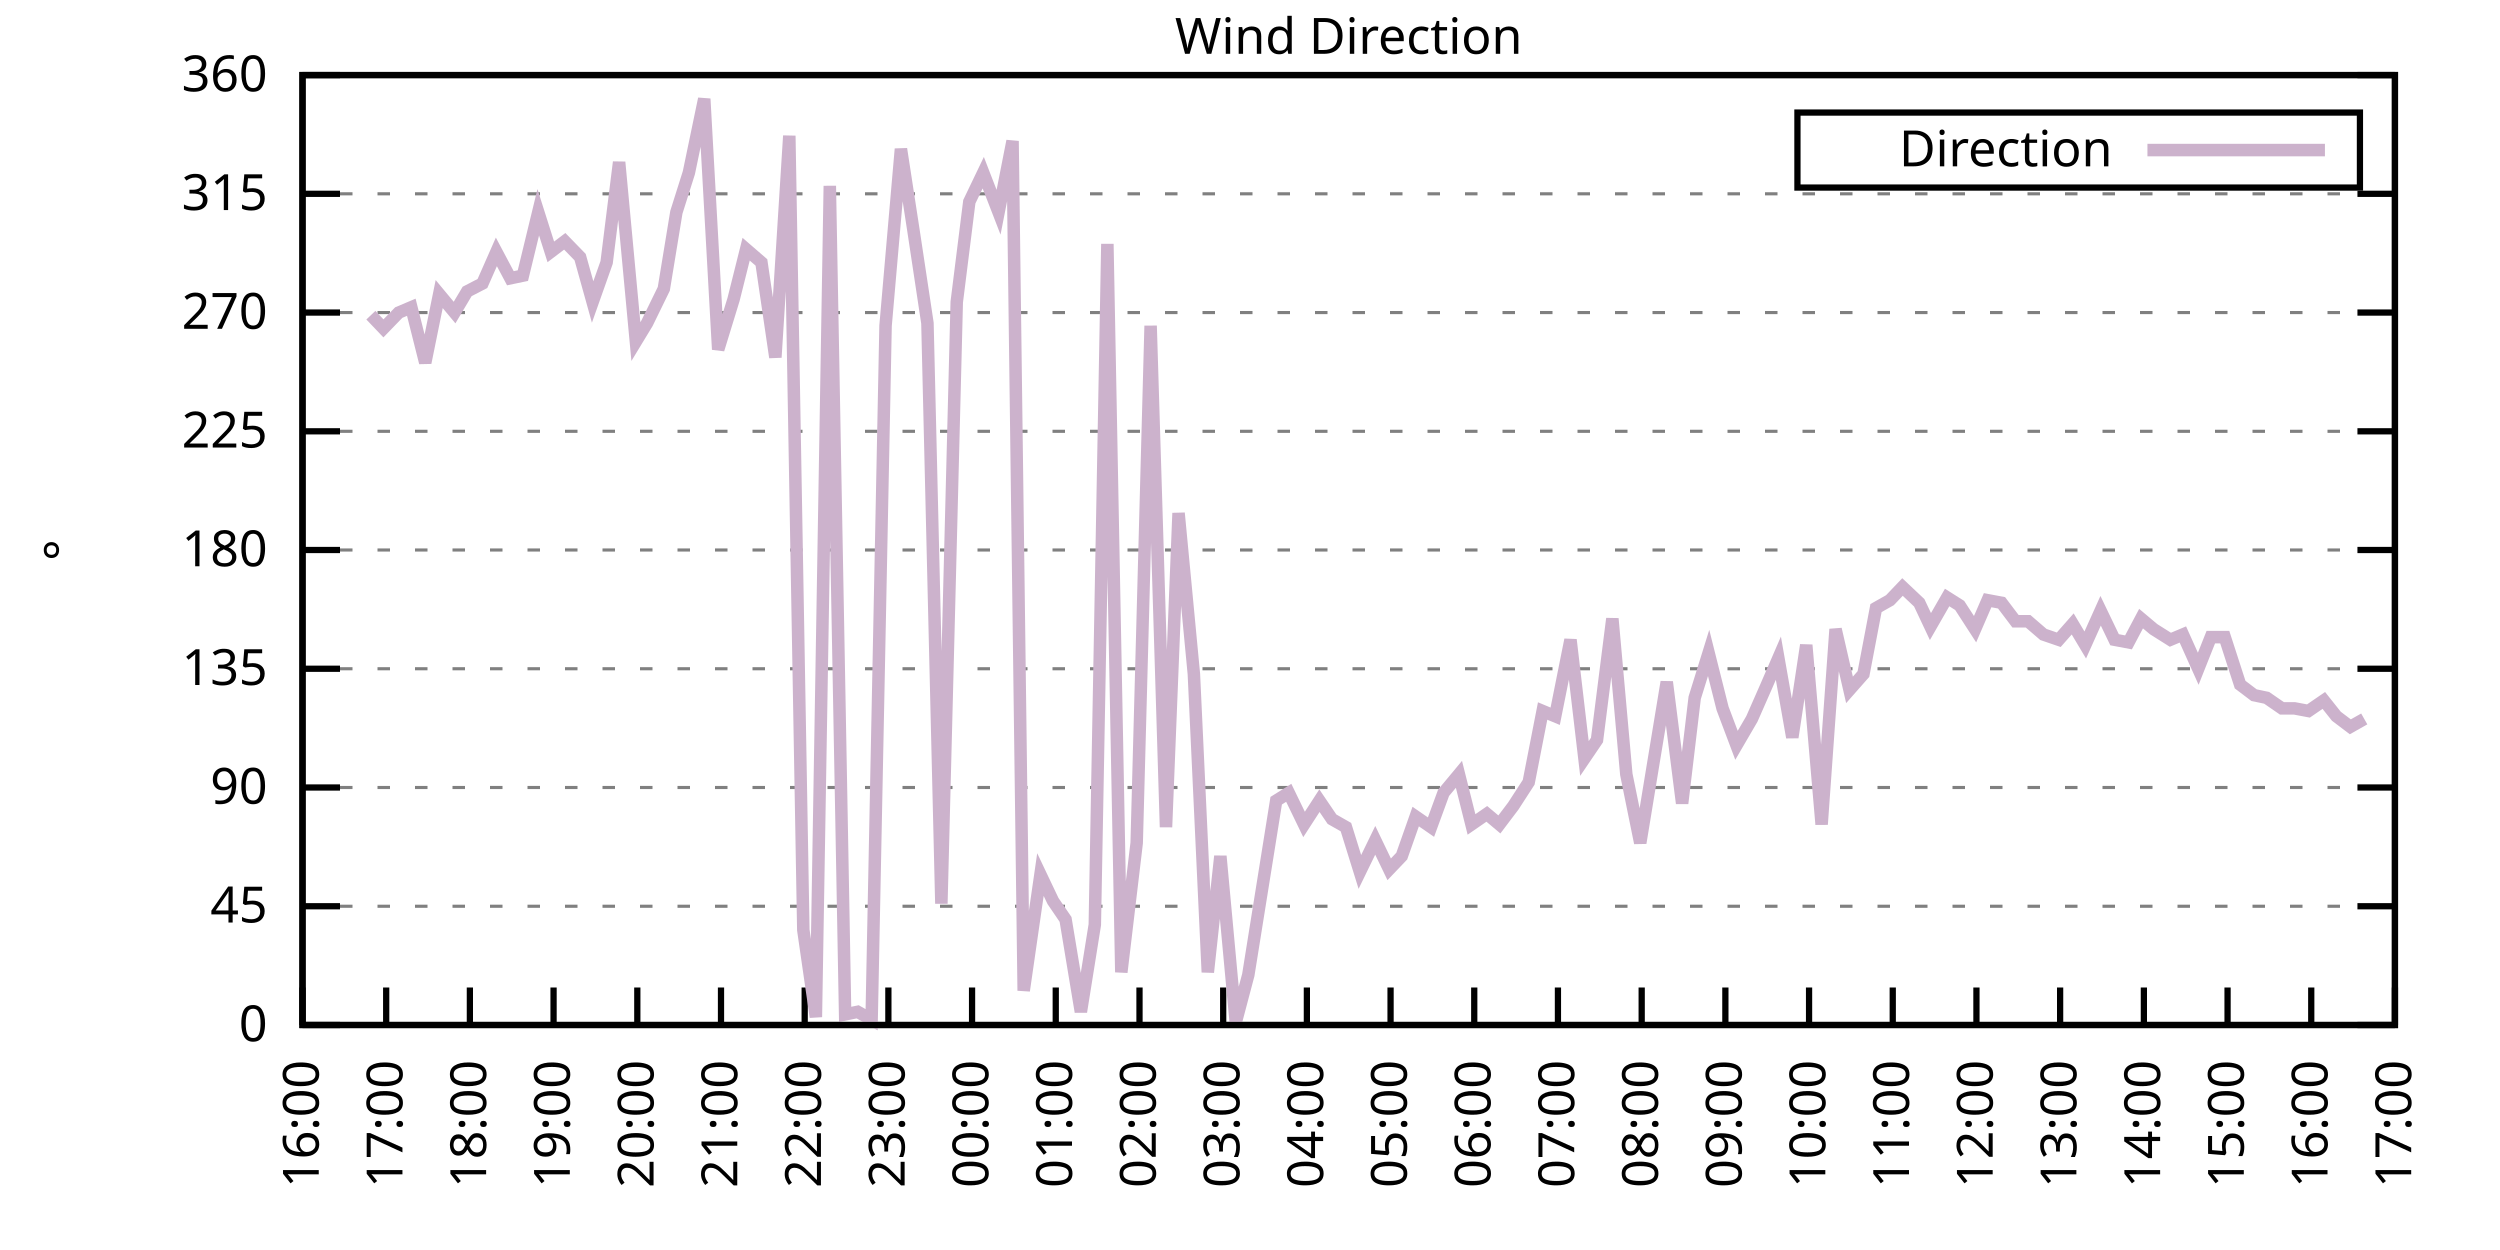
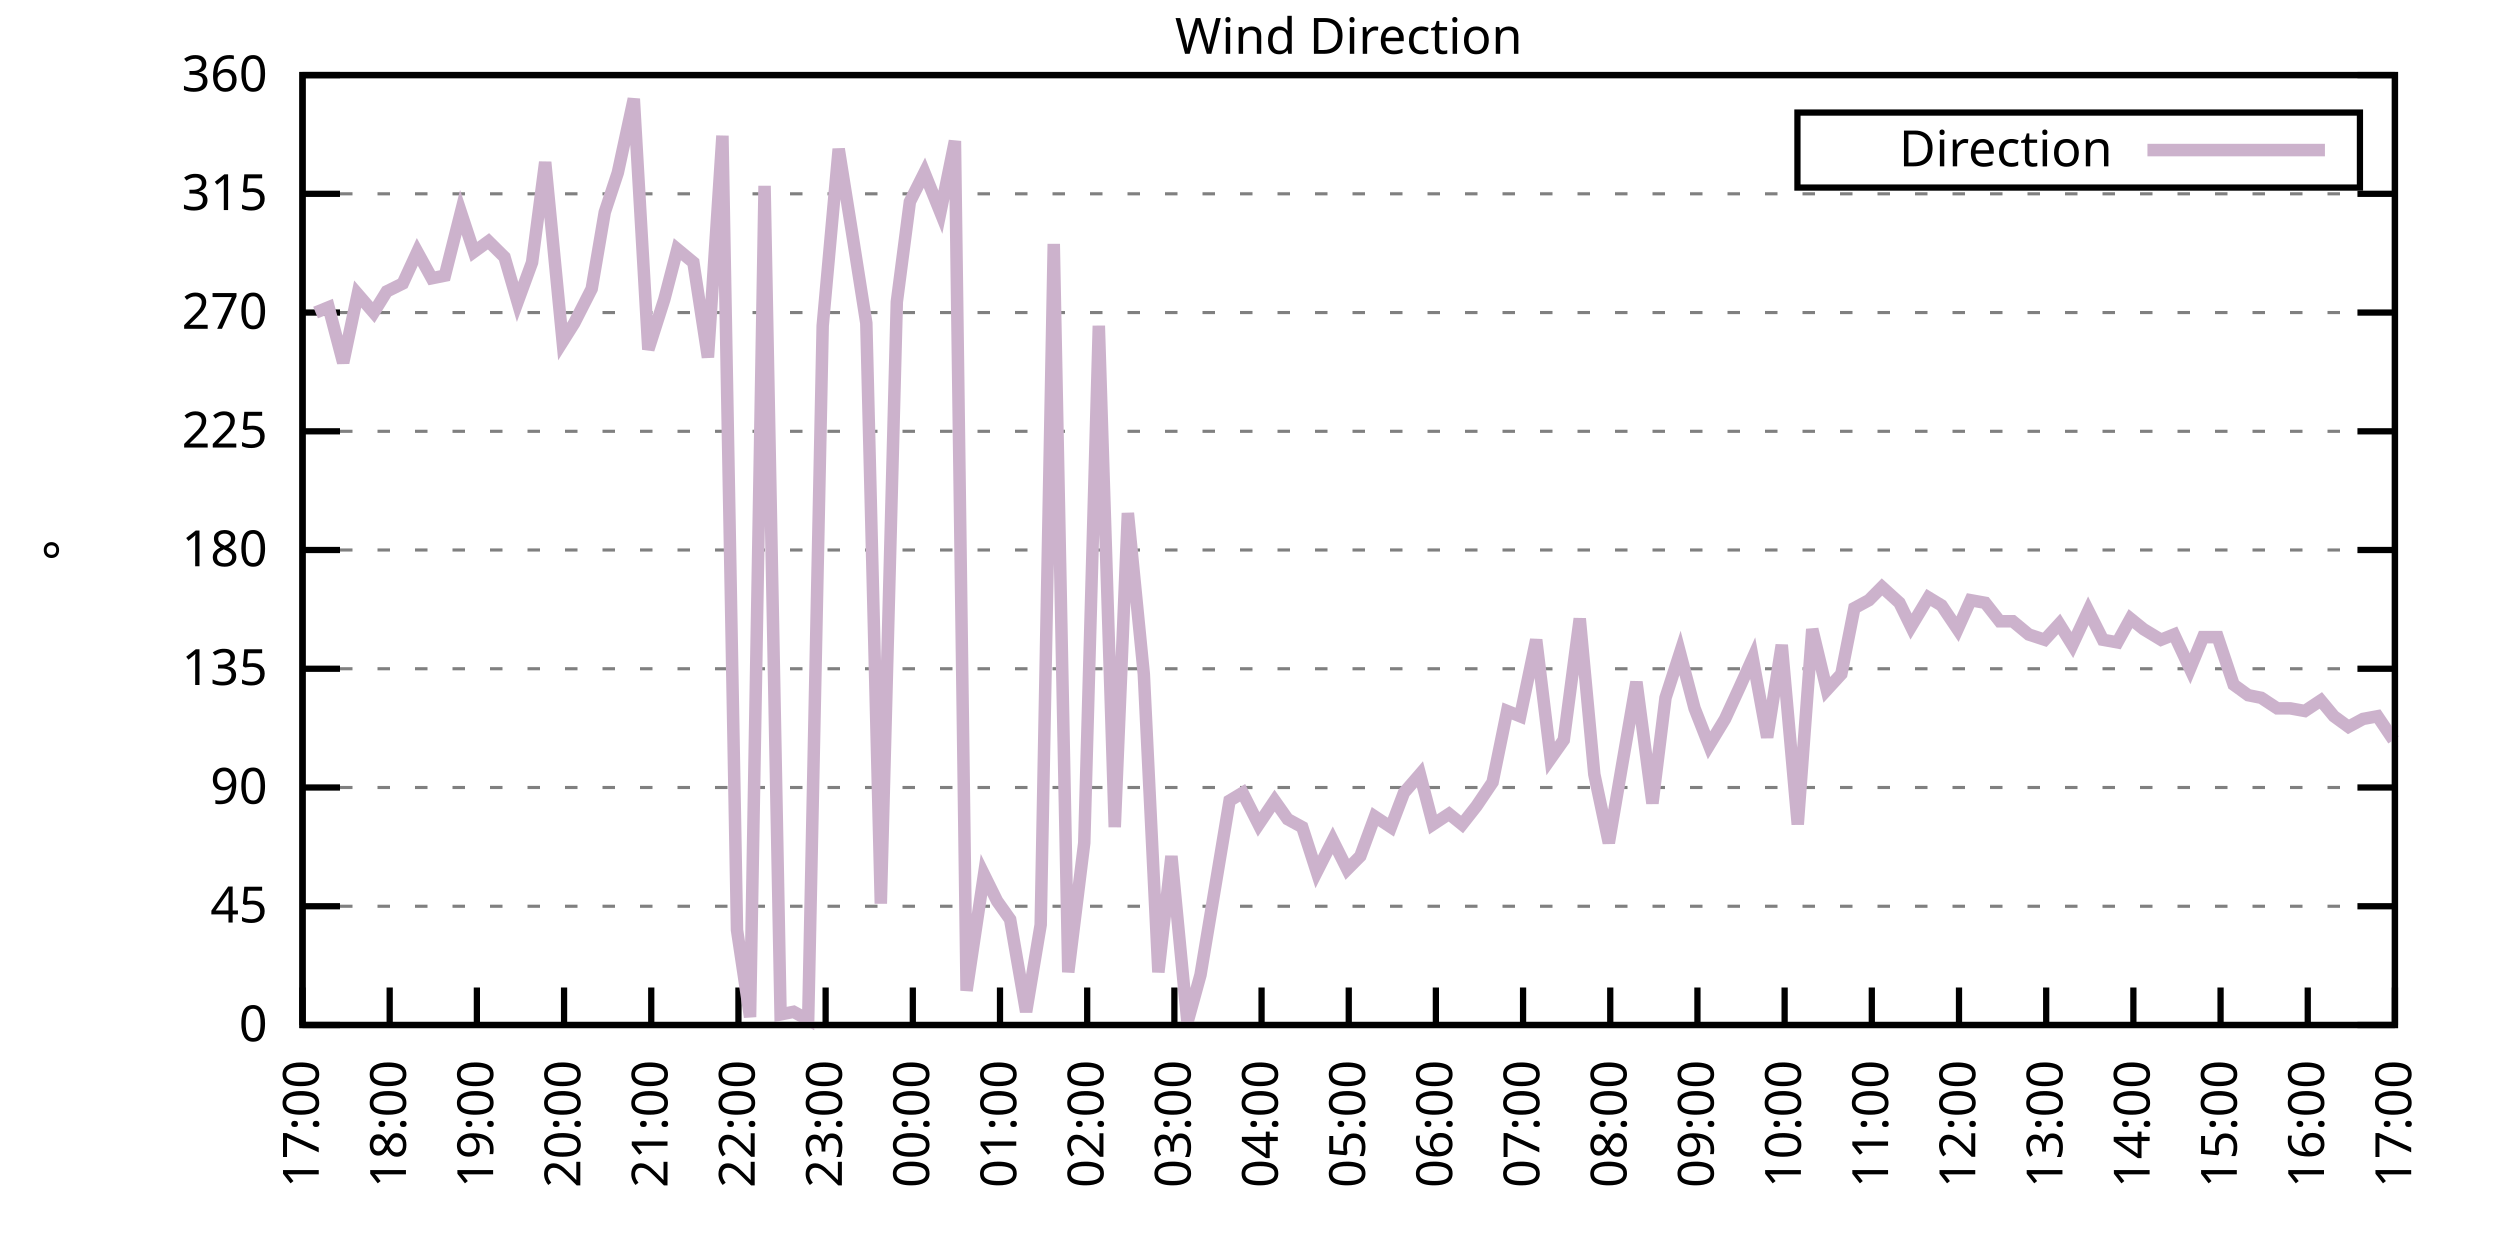
<svg xmlns="http://www.w3.org/2000/svg" xmlns:xlink="http://www.w3.org/1999/xlink" width="400" height="200" viewBox="0 0 400 200">
  <g id="gnuplot_canvas">
    <rect x="0" y="0" width="400" height="200" fill="none" />
    <defs>
      <circle id="gpDot" r="0.5" stroke-width="0.5" stroke="currentColor" />
      <path id="gpPt0" stroke-width="0.333" stroke="currentColor" d="M-1,0 h2 M0,-1 v2" />
      <path id="gpPt1" stroke-width="0.333" stroke="currentColor" d="M-1,-1 L1,1 M1,-1 L-1,1" />
      <path id="gpPt2" stroke-width="0.333" stroke="currentColor" d="M-1,0 L1,0 M0,-1 L0,1 M-1,-1 L1,1 M-1,1 L1,-1" />
      <rect id="gpPt3" stroke-width="0.333" stroke="currentColor" x="-1" y="-1" width="2" height="2" />
      <rect id="gpPt4" stroke-width="0.333" stroke="currentColor" fill="currentColor" x="-1" y="-1" width="2" height="2" />
      <circle id="gpPt5" stroke-width="0.333" stroke="currentColor" cx="0" cy="0" r="1" />
      <use xlink:href="#gpPt5" id="gpPt6" fill="currentColor" stroke="none" />
      <path id="gpPt7" stroke-width="0.333" stroke="currentColor" d="M0,-1.33 L-1.33,0.67 L1.33,0.67 z" />
      <use xlink:href="#gpPt7" id="gpPt8" fill="currentColor" stroke="none" />
      <use xlink:href="#gpPt7" id="gpPt9" stroke="currentColor" transform="rotate(180)" />
      <use xlink:href="#gpPt9" id="gpPt10" fill="currentColor" stroke="none" />
      <use xlink:href="#gpPt3" id="gpPt11" stroke="currentColor" transform="rotate(45)" />
      <use xlink:href="#gpPt11" id="gpPt12" fill="currentColor" stroke="none" />
      <path id="gpPt13" stroke-width="0.333" stroke="currentColor" d="M0,1.330 L1.265,0.411 L0.782,-1.067 L-0.782,-1.076 L-1.265,0.411 z" />
      <use xlink:href="#gpPt13" id="gpPt14" fill="currentColor" stroke="none" />
      <filter id="textbox" filterUnits="objectBoundingBox" x="0" y="0" height="1" width="1">
        <feFlood flood-color="white" flood-opacity="1" result="bgnd" />
        <feComposite in="SourceGraphic" in2="bgnd" operator="atop" />
      </filter>
      <filter id="greybox" filterUnits="objectBoundingBox" x="0" y="0" height="1" width="1">
        <feFlood flood-color="lightgrey" flood-opacity="1" result="grey" />
        <feComposite in="SourceGraphic" in2="grey" operator="atop" />
      </filter>
    </defs>
    <g fill="none" color="white" stroke="currentColor" stroke-width="1.00" stroke-linecap="butt" stroke-linejoin="miter">
</g>
    <g fill="none" color="black" stroke="currentColor" stroke-width="1.00" stroke-linecap="butt" stroke-linejoin="miter">
      <g stroke="none" shape-rendering="crispEdges">
        <polygon fill="rgb(255, 255, 255)" points="48.40,164.00 383.18,164.00 383.18,12.02 48.40,12.02 " />
      </g>
    </g>
    <g fill="none" color="black" stroke="currentColor" stroke-width="1.00" stroke-linecap="butt" stroke-linejoin="miter">
</g>
    <g fill="none" color="black" stroke="black" stroke-width="0.50" stroke-linecap="butt" stroke-linejoin="miter">
</g>
    <g fill="none" color="gray" stroke="currentColor" stroke-width="0.50" stroke-linecap="butt" stroke-linejoin="miter">
      <path stroke="gray" stroke-dasharray="2,4" class="gridline" d="M48.40,164.00 L383.19,164.00  " />
    </g>
    <g fill="none" color="gray" stroke="gray" stroke-width="1.00" stroke-linecap="butt" stroke-linejoin="miter">
</g>
    <g fill="none" color="black" stroke="currentColor" stroke-width="1.00" stroke-linecap="butt" stroke-linejoin="miter">
      <path stroke="black" d="M48.40,164.00 L54.40,164.00 M383.19,164.00 L377.19,164.00  " />
      <g transform="translate(42.80,166.60)" stroke="none" fill="black" font-family="Sans" font-size="8.00" text-anchor="end">
        <text>
          <tspan font-family="Sans"> 0</tspan>
        </text>
      </g>
    </g>
    <g fill="none" color="black" stroke="currentColor" stroke-width="1.00" stroke-linecap="butt" stroke-linejoin="miter">
</g>
    <g fill="none" color="black" stroke="black" stroke-width="0.50" stroke-linecap="butt" stroke-linejoin="miter">
</g>
    <g fill="none" color="gray" stroke="currentColor" stroke-width="0.50" stroke-linecap="butt" stroke-linejoin="miter">
      <path stroke="gray" stroke-dasharray="2,4" class="gridline" d="M48.40,145.00 L383.19,145.00  " />
    </g>
    <g fill="none" color="gray" stroke="gray" stroke-width="1.00" stroke-linecap="butt" stroke-linejoin="miter">
</g>
    <g fill="none" color="black" stroke="currentColor" stroke-width="1.00" stroke-linecap="butt" stroke-linejoin="miter">
      <path stroke="black" d="M48.40,145.00 L54.40,145.00 M383.19,145.00 L377.19,145.00  " />
      <g transform="translate(42.80,147.60)" stroke="none" fill="black" font-family="Sans" font-size="8.00" text-anchor="end">
        <text>
          <tspan font-family="Sans"> 45</tspan>
        </text>
      </g>
    </g>
    <g fill="none" color="black" stroke="currentColor" stroke-width="1.00" stroke-linecap="butt" stroke-linejoin="miter">
</g>
    <g fill="none" color="black" stroke="black" stroke-width="0.50" stroke-linecap="butt" stroke-linejoin="miter">
</g>
    <g fill="none" color="gray" stroke="currentColor" stroke-width="0.50" stroke-linecap="butt" stroke-linejoin="miter">
      <path stroke="gray" stroke-dasharray="2,4" class="gridline" d="M48.40,126.00 L383.19,126.00  " />
    </g>
    <g fill="none" color="gray" stroke="gray" stroke-width="1.00" stroke-linecap="butt" stroke-linejoin="miter">
</g>
    <g fill="none" color="black" stroke="currentColor" stroke-width="1.00" stroke-linecap="butt" stroke-linejoin="miter">
      <path stroke="black" d="M48.40,126.00 L54.40,126.00 M383.19,126.00 L377.19,126.00  " />
      <g transform="translate(42.80,128.60)" stroke="none" fill="black" font-family="Sans" font-size="8.00" text-anchor="end">
        <text>
          <tspan font-family="Sans"> 90</tspan>
        </text>
      </g>
    </g>
    <g fill="none" color="black" stroke="currentColor" stroke-width="1.00" stroke-linecap="butt" stroke-linejoin="miter">
</g>
    <g fill="none" color="black" stroke="black" stroke-width="0.50" stroke-linecap="butt" stroke-linejoin="miter">
</g>
    <g fill="none" color="gray" stroke="currentColor" stroke-width="0.50" stroke-linecap="butt" stroke-linejoin="miter">
      <path stroke="gray" stroke-dasharray="2,4" class="gridline" d="M48.40,107.00 L383.19,107.00  " />
    </g>
    <g fill="none" color="gray" stroke="gray" stroke-width="1.00" stroke-linecap="butt" stroke-linejoin="miter">
</g>
    <g fill="none" color="black" stroke="currentColor" stroke-width="1.00" stroke-linecap="butt" stroke-linejoin="miter">
      <path stroke="black" d="M48.40,107.00 L54.40,107.00 M383.19,107.00 L377.19,107.00  " />
      <g transform="translate(42.80,109.60)" stroke="none" fill="black" font-family="Sans" font-size="8.00" text-anchor="end">
        <text>
          <tspan font-family="Sans"> 135</tspan>
        </text>
      </g>
    </g>
    <g fill="none" color="black" stroke="currentColor" stroke-width="1.00" stroke-linecap="butt" stroke-linejoin="miter">
</g>
    <g fill="none" color="black" stroke="black" stroke-width="0.50" stroke-linecap="butt" stroke-linejoin="miter">
</g>
    <g fill="none" color="gray" stroke="currentColor" stroke-width="0.50" stroke-linecap="butt" stroke-linejoin="miter">
      <path stroke="gray" stroke-dasharray="2,4" class="gridline" d="M48.40,88.00 L383.19,88.00  " />
    </g>
    <g fill="none" color="gray" stroke="gray" stroke-width="1.00" stroke-linecap="butt" stroke-linejoin="miter">
</g>
    <g fill="none" color="black" stroke="currentColor" stroke-width="1.00" stroke-linecap="butt" stroke-linejoin="miter">
      <path stroke="black" d="M48.40,88.00 L54.40,88.00 M383.19,88.00 L377.19,88.00  " />
      <g transform="translate(42.80,90.60)" stroke="none" fill="black" font-family="Sans" font-size="8.00" text-anchor="end">
        <text>
          <tspan font-family="Sans"> 180</tspan>
        </text>
      </g>
    </g>
    <g fill="none" color="black" stroke="currentColor" stroke-width="1.00" stroke-linecap="butt" stroke-linejoin="miter">
</g>
    <g fill="none" color="black" stroke="black" stroke-width="0.50" stroke-linecap="butt" stroke-linejoin="miter">
</g>
    <g fill="none" color="gray" stroke="currentColor" stroke-width="0.50" stroke-linecap="butt" stroke-linejoin="miter">
      <path stroke="gray" stroke-dasharray="2,4" class="gridline" d="M48.40,69.01 L383.19,69.01  " />
    </g>
    <g fill="none" color="gray" stroke="gray" stroke-width="1.00" stroke-linecap="butt" stroke-linejoin="miter">
</g>
    <g fill="none" color="black" stroke="currentColor" stroke-width="1.00" stroke-linecap="butt" stroke-linejoin="miter">
      <path stroke="black" d="M48.40,69.01 L54.40,69.01 M383.19,69.01 L377.19,69.01  " />
      <g transform="translate(42.80,71.61)" stroke="none" fill="black" font-family="Sans" font-size="8.00" text-anchor="end">
        <text>
          <tspan font-family="Sans"> 225</tspan>
        </text>
      </g>
    </g>
    <g fill="none" color="black" stroke="currentColor" stroke-width="1.00" stroke-linecap="butt" stroke-linejoin="miter">
</g>
    <g fill="none" color="black" stroke="black" stroke-width="0.50" stroke-linecap="butt" stroke-linejoin="miter">
</g>
    <g fill="none" color="gray" stroke="currentColor" stroke-width="0.50" stroke-linecap="butt" stroke-linejoin="miter">
      <path stroke="gray" stroke-dasharray="2,4" class="gridline" d="M48.40,50.01 L383.19,50.01  " />
    </g>
    <g fill="none" color="gray" stroke="gray" stroke-width="1.00" stroke-linecap="butt" stroke-linejoin="miter">
</g>
    <g fill="none" color="black" stroke="currentColor" stroke-width="1.00" stroke-linecap="butt" stroke-linejoin="miter">
      <path stroke="black" d="M48.40,50.01 L54.40,50.01 M383.19,50.01 L377.19,50.01  " />
      <g transform="translate(42.80,52.61)" stroke="none" fill="black" font-family="Sans" font-size="8.00" text-anchor="end">
        <text>
          <tspan font-family="Sans"> 270</tspan>
        </text>
      </g>
    </g>
    <g fill="none" color="black" stroke="currentColor" stroke-width="1.00" stroke-linecap="butt" stroke-linejoin="miter">
</g>
    <g fill="none" color="black" stroke="black" stroke-width="0.50" stroke-linecap="butt" stroke-linejoin="miter">
</g>
    <g fill="none" color="gray" stroke="currentColor" stroke-width="0.50" stroke-linecap="butt" stroke-linejoin="miter">
      <path stroke="gray" stroke-dasharray="2,4" class="gridline" d="M48.40,31.01 L383.19,31.01  " />
    </g>
    <g fill="none" color="gray" stroke="gray" stroke-width="1.00" stroke-linecap="butt" stroke-linejoin="miter">
</g>
    <g fill="none" color="black" stroke="currentColor" stroke-width="1.00" stroke-linecap="butt" stroke-linejoin="miter">
      <path stroke="black" d="M48.40,31.01 L54.40,31.01 M383.19,31.01 L377.19,31.01  " />
      <g transform="translate(42.80,33.61)" stroke="none" fill="black" font-family="Sans" font-size="8.00" text-anchor="end">
        <text>
          <tspan font-family="Sans"> 315</tspan>
        </text>
      </g>
    </g>
    <g fill="none" color="black" stroke="currentColor" stroke-width="1.00" stroke-linecap="butt" stroke-linejoin="miter">
</g>
    <g fill="none" color="black" stroke="black" stroke-width="0.50" stroke-linecap="butt" stroke-linejoin="miter">
</g>
    <g fill="none" color="gray" stroke="currentColor" stroke-width="0.50" stroke-linecap="butt" stroke-linejoin="miter">
      <path stroke="gray" stroke-dasharray="2,4" class="gridline" d="M48.40,12.01 L383.19,12.01  " />
    </g>
    <g fill="none" color="gray" stroke="gray" stroke-width="1.00" stroke-linecap="butt" stroke-linejoin="miter">
</g>
    <g fill="none" color="black" stroke="currentColor" stroke-width="1.00" stroke-linecap="butt" stroke-linejoin="miter">
      <path stroke="black" d="M48.40,12.01 L54.40,12.01 M383.19,12.01 L377.19,12.01  " />
      <g transform="translate(42.80,14.61)" stroke="none" fill="black" font-family="Sans" font-size="8.00" text-anchor="end">
        <text>
          <tspan font-family="Sans"> 360</tspan>
        </text>
      </g>
    </g>
    <g fill="none" color="black" stroke="currentColor" stroke-width="1.00" stroke-linecap="butt" stroke-linejoin="miter">
      <path stroke="black" d="M48.40,164.00 L48.40,158.00  " />
      <g transform="translate(51.00,169.60) rotate(270.00)" stroke="none" fill="black" font-family="Sans" font-size="8.00" text-anchor="end">
        <text>
-           <tspan font-family="Sans">16:00</tspan>
-         </text>
-       </g>
-     </g>
-     <g fill="none" color="black" stroke="currentColor" stroke-width="1.00" stroke-linecap="butt" stroke-linejoin="miter">
-       <path stroke="black" d="M61.79,164.00 L61.79,158.00  " />
-       <g transform="translate(64.39,169.60) rotate(270.00)" stroke="none" fill="black" font-family="Sans" font-size="8.00" text-anchor="end">
-         <text>
          <tspan font-family="Sans">17:00</tspan>
        </text>
      </g>
    </g>
    <g fill="none" color="black" stroke="currentColor" stroke-width="1.00" stroke-linecap="butt" stroke-linejoin="miter">
-       <path stroke="black" d="M75.18,164.00 L75.18,158.00  " />
-       <g transform="translate(77.78,169.60) rotate(270.00)" stroke="none" fill="black" font-family="Sans" font-size="8.00" text-anchor="end">
+       <path stroke="black" d="M62.35,164.00 L62.35,158.00  " />
+       <g transform="translate(64.95,169.60) rotate(270.00)" stroke="none" fill="black" font-family="Sans" font-size="8.00" text-anchor="end">
        <text>
          <tspan font-family="Sans">18:00</tspan>
        </text>
      </g>
    </g>
    <g fill="none" color="black" stroke="currentColor" stroke-width="1.00" stroke-linecap="butt" stroke-linejoin="miter">
-       <path stroke="black" d="M88.57,164.00 L88.57,158.00  " />
-       <g transform="translate(91.17,169.60) rotate(270.00)" stroke="none" fill="black" font-family="Sans" font-size="8.00" text-anchor="end">
+       <path stroke="black" d="M76.30,164.00 L76.30,158.00  " />
+       <g transform="translate(78.90,169.60) rotate(270.00)" stroke="none" fill="black" font-family="Sans" font-size="8.00" text-anchor="end">
        <text>
          <tspan font-family="Sans">19:00</tspan>
        </text>
      </g>
    </g>
    <g fill="none" color="black" stroke="currentColor" stroke-width="1.00" stroke-linecap="butt" stroke-linejoin="miter">
-       <path stroke="black" d="M101.97,164.00 L101.97,158.00  " />
-       <g transform="translate(104.57,169.60) rotate(270.00)" stroke="none" fill="black" font-family="Sans" font-size="8.00" text-anchor="end">
+       <path stroke="black" d="M90.25,164.00 L90.25,158.00  " />
+       <g transform="translate(92.85,169.60) rotate(270.00)" stroke="none" fill="black" font-family="Sans" font-size="8.00" text-anchor="end">
        <text>
          <tspan font-family="Sans">20:00</tspan>
        </text>
      </g>
    </g>
    <g fill="none" color="black" stroke="currentColor" stroke-width="1.00" stroke-linecap="butt" stroke-linejoin="miter">
-       <path stroke="black" d="M115.36,164.00 L115.36,158.00  " />
-       <g transform="translate(117.96,169.60) rotate(270.00)" stroke="none" fill="black" font-family="Sans" font-size="8.00" text-anchor="end">
+       <path stroke="black" d="M104.20,164.00 L104.20,158.00  " />
+       <g transform="translate(106.80,169.60) rotate(270.00)" stroke="none" fill="black" font-family="Sans" font-size="8.00" text-anchor="end">
        <text>
          <tspan font-family="Sans">21:00</tspan>
        </text>
      </g>
    </g>
    <g fill="none" color="black" stroke="currentColor" stroke-width="1.00" stroke-linecap="butt" stroke-linejoin="miter">
-       <path stroke="black" d="M128.75,164.00 L128.75,158.00  " />
-       <g transform="translate(131.35,169.60) rotate(270.00)" stroke="none" fill="black" font-family="Sans" font-size="8.00" text-anchor="end">
+       <path stroke="black" d="M118.15,164.00 L118.15,158.00  " />
+       <g transform="translate(120.75,169.60) rotate(270.00)" stroke="none" fill="black" font-family="Sans" font-size="8.00" text-anchor="end">
        <text>
          <tspan font-family="Sans">22:00</tspan>
        </text>
      </g>
    </g>
    <g fill="none" color="black" stroke="currentColor" stroke-width="1.00" stroke-linecap="butt" stroke-linejoin="miter">
-       <path stroke="black" d="M142.14,164.00 L142.14,158.00  " />
-       <g transform="translate(144.74,169.60) rotate(270.00)" stroke="none" fill="black" font-family="Sans" font-size="8.00" text-anchor="end">
+       <path stroke="black" d="M132.10,164.00 L132.10,158.00  " />
+       <g transform="translate(134.70,169.60) rotate(270.00)" stroke="none" fill="black" font-family="Sans" font-size="8.00" text-anchor="end">
        <text>
          <tspan font-family="Sans">23:00</tspan>
        </text>
      </g>
    </g>
    <g fill="none" color="black" stroke="currentColor" stroke-width="1.00" stroke-linecap="butt" stroke-linejoin="miter">
-       <path stroke="black" d="M155.53,164.00 L155.53,158.00  " />
-       <g transform="translate(158.13,169.60) rotate(270.00)" stroke="none" fill="black" font-family="Sans" font-size="8.00" text-anchor="end">
+       <path stroke="black" d="M146.05,164.00 L146.05,158.00  " />
+       <g transform="translate(148.65,169.60) rotate(270.00)" stroke="none" fill="black" font-family="Sans" font-size="8.00" text-anchor="end">
        <text>
          <tspan font-family="Sans">00:00</tspan>
        </text>
      </g>
    </g>
    <g fill="none" color="black" stroke="currentColor" stroke-width="1.00" stroke-linecap="butt" stroke-linejoin="miter">
-       <path stroke="black" d="M168.92,164.00 L168.92,158.00  " />
-       <g transform="translate(171.52,169.60) rotate(270.00)" stroke="none" fill="black" font-family="Sans" font-size="8.00" text-anchor="end">
+       <path stroke="black" d="M160.00,164.00 L160.00,158.00  " />
+       <g transform="translate(162.60,169.60) rotate(270.00)" stroke="none" fill="black" font-family="Sans" font-size="8.00" text-anchor="end">
        <text>
          <tspan font-family="Sans">01:00</tspan>
        </text>
      </g>
    </g>
    <g fill="none" color="black" stroke="currentColor" stroke-width="1.00" stroke-linecap="butt" stroke-linejoin="miter">
-       <path stroke="black" d="M182.32,164.00 L182.32,158.00  " />
-       <g transform="translate(184.92,169.60) rotate(270.00)" stroke="none" fill="black" font-family="Sans" font-size="8.00" text-anchor="end">
+       <path stroke="black" d="M173.95,164.00 L173.95,158.00  " />
+       <g transform="translate(176.55,169.60) rotate(270.00)" stroke="none" fill="black" font-family="Sans" font-size="8.00" text-anchor="end">
        <text>
          <tspan font-family="Sans">02:00</tspan>
        </text>
      </g>
    </g>
    <g fill="none" color="black" stroke="currentColor" stroke-width="1.00" stroke-linecap="butt" stroke-linejoin="miter">
-       <path stroke="black" d="M195.71,164.00 L195.71,158.00  " />
-       <g transform="translate(198.31,169.60) rotate(270.00)" stroke="none" fill="black" font-family="Sans" font-size="8.00" text-anchor="end">
+       <path stroke="black" d="M187.90,164.00 L187.90,158.00  " />
+       <g transform="translate(190.50,169.60) rotate(270.00)" stroke="none" fill="black" font-family="Sans" font-size="8.00" text-anchor="end">
        <text>
          <tspan font-family="Sans">03:00</tspan>
        </text>
      </g>
    </g>
    <g fill="none" color="black" stroke="currentColor" stroke-width="1.00" stroke-linecap="butt" stroke-linejoin="miter">
-       <path stroke="black" d="M209.10,164.00 L209.10,158.00  " />
-       <g transform="translate(211.70,169.60) rotate(270.00)" stroke="none" fill="black" font-family="Sans" font-size="8.00" text-anchor="end">
+       <path stroke="black" d="M201.85,164.00 L201.85,158.00  " />
+       <g transform="translate(204.45,169.60) rotate(270.00)" stroke="none" fill="black" font-family="Sans" font-size="8.00" text-anchor="end">
        <text>
          <tspan font-family="Sans">04:00</tspan>
        </text>
      </g>
    </g>
    <g fill="none" color="black" stroke="currentColor" stroke-width="1.00" stroke-linecap="butt" stroke-linejoin="miter">
-       <path stroke="black" d="M222.49,164.00 L222.49,158.00  " />
-       <g transform="translate(225.09,169.60) rotate(270.00)" stroke="none" fill="black" font-family="Sans" font-size="8.00" text-anchor="end">
+       <path stroke="black" d="M215.80,164.00 L215.80,158.00  " />
+       <g transform="translate(218.40,169.60) rotate(270.00)" stroke="none" fill="black" font-family="Sans" font-size="8.00" text-anchor="end">
        <text>
          <tspan font-family="Sans">05:00</tspan>
        </text>
      </g>
    </g>
    <g fill="none" color="black" stroke="currentColor" stroke-width="1.00" stroke-linecap="butt" stroke-linejoin="miter">
-       <path stroke="black" d="M235.88,164.00 L235.88,158.00  " />
-       <g transform="translate(238.48,169.60) rotate(270.00)" stroke="none" fill="black" font-family="Sans" font-size="8.00" text-anchor="end">
+       <path stroke="black" d="M229.74,164.00 L229.74,158.00  " />
+       <g transform="translate(232.34,169.60) rotate(270.00)" stroke="none" fill="black" font-family="Sans" font-size="8.00" text-anchor="end">
        <text>
          <tspan font-family="Sans">06:00</tspan>
        </text>
      </g>
    </g>
    <g fill="none" color="black" stroke="currentColor" stroke-width="1.00" stroke-linecap="butt" stroke-linejoin="miter">
-       <path stroke="black" d="M249.27,164.00 L249.27,158.00  " />
-       <g transform="translate(251.87,169.60) rotate(270.00)" stroke="none" fill="black" font-family="Sans" font-size="8.00" text-anchor="end">
+       <path stroke="black" d="M243.69,164.00 L243.69,158.00  " />
+       <g transform="translate(246.29,169.60) rotate(270.00)" stroke="none" fill="black" font-family="Sans" font-size="8.00" text-anchor="end">
        <text>
          <tspan font-family="Sans">07:00</tspan>
        </text>
      </g>
    </g>
    <g fill="none" color="black" stroke="currentColor" stroke-width="1.00" stroke-linecap="butt" stroke-linejoin="miter">
-       <path stroke="black" d="M262.67,164.00 L262.67,158.00  " />
-       <g transform="translate(265.27,169.60) rotate(270.00)" stroke="none" fill="black" font-family="Sans" font-size="8.00" text-anchor="end">
+       <path stroke="black" d="M257.64,164.00 L257.64,158.00  " />
+       <g transform="translate(260.24,169.60) rotate(270.00)" stroke="none" fill="black" font-family="Sans" font-size="8.00" text-anchor="end">
        <text>
          <tspan font-family="Sans">08:00</tspan>
        </text>
      </g>
    </g>
    <g fill="none" color="black" stroke="currentColor" stroke-width="1.00" stroke-linecap="butt" stroke-linejoin="miter">
-       <path stroke="black" d="M276.06,164.00 L276.06,158.00  " />
-       <g transform="translate(278.66,169.60) rotate(270.00)" stroke="none" fill="black" font-family="Sans" font-size="8.00" text-anchor="end">
+       <path stroke="black" d="M271.59,164.00 L271.59,158.00  " />
+       <g transform="translate(274.19,169.60) rotate(270.00)" stroke="none" fill="black" font-family="Sans" font-size="8.00" text-anchor="end">
        <text>
          <tspan font-family="Sans">09:00</tspan>
        </text>
      </g>
    </g>
    <g fill="none" color="black" stroke="currentColor" stroke-width="1.00" stroke-linecap="butt" stroke-linejoin="miter">
-       <path stroke="black" d="M289.45,164.00 L289.45,158.00  " />
-       <g transform="translate(292.05,169.60) rotate(270.00)" stroke="none" fill="black" font-family="Sans" font-size="8.00" text-anchor="end">
+       <path stroke="black" d="M285.54,164.00 L285.54,158.00  " />
+       <g transform="translate(288.14,169.60) rotate(270.00)" stroke="none" fill="black" font-family="Sans" font-size="8.00" text-anchor="end">
        <text>
          <tspan font-family="Sans">10:00</tspan>
        </text>
      </g>
    </g>
    <g fill="none" color="black" stroke="currentColor" stroke-width="1.00" stroke-linecap="butt" stroke-linejoin="miter">
-       <path stroke="black" d="M302.84,164.00 L302.84,158.00  " />
-       <g transform="translate(305.44,169.60) rotate(270.00)" stroke="none" fill="black" font-family="Sans" font-size="8.00" text-anchor="end">
+       <path stroke="black" d="M299.49,164.00 L299.49,158.00  " />
+       <g transform="translate(302.09,169.60) rotate(270.00)" stroke="none" fill="black" font-family="Sans" font-size="8.00" text-anchor="end">
        <text>
          <tspan font-family="Sans">11:00</tspan>
        </text>
      </g>
    </g>
    <g fill="none" color="black" stroke="currentColor" stroke-width="1.00" stroke-linecap="butt" stroke-linejoin="miter">
-       <path stroke="black" d="M316.23,164.00 L316.23,158.00  " />
-       <g transform="translate(318.83,169.60) rotate(270.00)" stroke="none" fill="black" font-family="Sans" font-size="8.00" text-anchor="end">
+       <path stroke="black" d="M313.44,164.00 L313.44,158.00  " />
+       <g transform="translate(316.04,169.60) rotate(270.00)" stroke="none" fill="black" font-family="Sans" font-size="8.00" text-anchor="end">
        <text>
          <tspan font-family="Sans">12:00</tspan>
        </text>
      </g>
    </g>
    <g fill="none" color="black" stroke="currentColor" stroke-width="1.00" stroke-linecap="butt" stroke-linejoin="miter">
-       <path stroke="black" d="M329.62,164.00 L329.62,158.00  " />
-       <g transform="translate(332.22,169.60) rotate(270.00)" stroke="none" fill="black" font-family="Sans" font-size="8.00" text-anchor="end">
+       <path stroke="black" d="M327.39,164.00 L327.39,158.00  " />
+       <g transform="translate(329.99,169.60) rotate(270.00)" stroke="none" fill="black" font-family="Sans" font-size="8.00" text-anchor="end">
        <text>
          <tspan font-family="Sans">13:00</tspan>
        </text>
      </g>
    </g>
    <g fill="none" color="black" stroke="currentColor" stroke-width="1.00" stroke-linecap="butt" stroke-linejoin="miter">
-       <path stroke="black" d="M343.02,164.00 L343.02,158.00  " />
-       <g transform="translate(345.62,169.60) rotate(270.00)" stroke="none" fill="black" font-family="Sans" font-size="8.00" text-anchor="end">
+       <path stroke="black" d="M341.34,164.00 L341.34,158.00  " />
+       <g transform="translate(343.94,169.60) rotate(270.00)" stroke="none" fill="black" font-family="Sans" font-size="8.00" text-anchor="end">
        <text>
          <tspan font-family="Sans">14:00</tspan>
        </text>
      </g>
    </g>
    <g fill="none" color="black" stroke="currentColor" stroke-width="1.00" stroke-linecap="butt" stroke-linejoin="miter">
-       <path stroke="black" d="M356.41,164.00 L356.41,158.00  " />
-       <g transform="translate(359.01,169.60) rotate(270.00)" stroke="none" fill="black" font-family="Sans" font-size="8.00" text-anchor="end">
+       <path stroke="black" d="M355.29,164.00 L355.29,158.00  " />
+       <g transform="translate(357.89,169.60) rotate(270.00)" stroke="none" fill="black" font-family="Sans" font-size="8.00" text-anchor="end">
        <text>
          <tspan font-family="Sans">15:00</tspan>
        </text>
      </g>
    </g>
    <g fill="none" color="black" stroke="currentColor" stroke-width="1.00" stroke-linecap="butt" stroke-linejoin="miter">
-       <path stroke="black" d="M369.80,164.00 L369.80,158.00  " />
-       <g transform="translate(372.40,169.60) rotate(270.00)" stroke="none" fill="black" font-family="Sans" font-size="8.00" text-anchor="end">
+       <path stroke="black" d="M369.24,164.00 L369.24,158.00  " />
+       <g transform="translate(371.84,169.60) rotate(270.00)" stroke="none" fill="black" font-family="Sans" font-size="8.00" text-anchor="end">
        <text>
          <tspan font-family="Sans">16:00</tspan>
        </text>
      </g>
    </g>
    <g fill="none" color="black" stroke="currentColor" stroke-width="1.00" stroke-linecap="butt" stroke-linejoin="miter">
      <path stroke="black" d="M383.19,164.00 L383.19,158.00  " />
      <g transform="translate(385.79,169.60) rotate(270.00)" stroke="none" fill="black" font-family="Sans" font-size="8.00" text-anchor="end">
        <text>
          <tspan font-family="Sans">17:00</tspan>
        </text>
      </g>
    </g>
    <g fill="none" color="black" stroke="currentColor" stroke-width="1.00" stroke-linecap="butt" stroke-linejoin="miter">
</g>
    <g fill="none" color="black" stroke="currentColor" stroke-width="1.00" stroke-linecap="butt" stroke-linejoin="miter">
      <path stroke="black" d="M48.40,12.01 L48.40,164.00 L383.19,164.00 L383.19,12.01 L48.40,12.01 Z  " />
    </g>
    <g fill="none" color="black" stroke="currentColor" stroke-width="1.00" stroke-linecap="butt" stroke-linejoin="miter">
</g>
    <g fill="none" color="black" stroke="currentColor" stroke-width="1.00" stroke-linecap="butt" stroke-linejoin="miter">
      <path stroke="black" d="M287.59,30.01 L287.59,18.01 L377.59,18.01 L377.59,30.01 L287.59,30.01 Z  " />
    </g>
    <g id="Wind_direction_plot_1">
      <g fill="none" color="white" stroke="black" stroke-width="2.00" stroke-linecap="butt" stroke-linejoin="miter">
</g>
      <g fill="none" color="black" stroke="currentColor" stroke-width="2.00" stroke-linecap="butt" stroke-linejoin="miter">
        <g transform="translate(337.99,26.61)" stroke="none" fill="black" font-family="Sans" font-size="8.00" text-anchor="end">
          <text>
            <tspan font-family="Sans">Direction</tspan>
          </text>
        </g>
      </g>
      <g fill="none" color="black" stroke="currentColor" stroke-width="2.00" stroke-linecap="butt" stroke-linejoin="miter">
-         <path stroke="rgb(204, 178, 204)" d="M343.59,24.01 L371.99,24.01 M59.34,50.43 L61.35,52.54 L63.80,50.01 L65.81,49.16 L68.04,58.03 L70.27,47.05   L72.73,50.01 L74.74,46.63 L77.19,45.36 L79.42,40.30 L81.66,44.52 L83.66,44.10 L86.12,33.96 L88.13,40.30   L90.36,38.61 L92.82,41.14 L94.82,48.32 L97.06,41.99 L99.06,25.94 L101.74,54.65 L103.53,51.70 L106.21,46.21   L108.22,33.96 L110.22,27.63 L112.68,15.81 L114.91,55.92 L117.37,47.90 L119.38,39.87 L121.83,41.99 L124.06,57.18   L126.29,21.72 L128.53,148.80 L130.54,162.73 L132.77,29.74 L135.22,162.31 L137.23,161.89 L139.46,163.16 L141.69,52.12   L144.15,23.83 L146.16,36.92 L148.39,51.70 L150.62,144.58 L153.08,48.32 L155.09,32.28 L157.32,27.63 L159.77,33.96   L162.01,22.56 L163.79,158.51 L166.47,139.93 L168.48,144.16 L170.49,147.11 L172.94,161.89 L175.17,147.96 L177.18,39.03   L179.41,155.56 L181.87,134.87 L184.10,52.12 L186.56,132.34 L188.57,82.09 L191.02,107.85 L193.25,155.56 L195.26,136.98   L197.72,163.58 L199.73,155.98 L204.19,128.11 L206.20,126.85 L208.65,131.91 L211.11,128.11 L213.12,131.07 L215.35,132.34   L217.58,139.51 L220.04,134.45 L222.27,139.09 L224.28,136.98 L226.51,130.65 L228.96,132.34 L230.97,126.85 L233.43,123.89   L235.44,131.91 L237.89,130.22 L239.90,131.91 L242.13,128.96 L244.59,125.16 L246.82,113.76 L248.83,114.60 L251.28,102.36   L253.51,121.36 L255.52,118.40 L257.98,98.98 L260.21,123.89 L262.44,134.87 L264.45,122.62 L266.68,109.11 L269.14,128.54   L271.15,111.65 L273.38,104.47 L275.61,113.34 L277.84,119.25 L280.30,115.03 L282.53,109.96 L284.54,105.31 L286.77,117.98   L289.00,103.20 L291.46,131.91 L293.69,100.67 L295.92,110.38 L298.15,107.85 L300.16,97.29 L302.39,96.03 L304.40,93.92   L307.08,96.45 L308.87,100.25 L311.54,95.60 L313.55,96.87 L316.01,100.67 L318.02,96.03 L320.25,96.45 L322.48,99.40   L324.49,99.40 L326.95,101.52 L329.40,102.36 L331.63,99.83 L333.64,103.20 L336.10,97.72 L338.33,102.36 L340.56,102.78   L342.57,98.98 L344.58,100.67 L347.26,102.36 L349.26,101.52 L351.72,107.00 L353.73,101.94 L355.96,101.94 L358.42,109.54   L360.65,111.23 L362.66,111.65 L365.11,113.34 L367.12,113.34 L369.35,113.76 L371.81,112.07 L373.82,114.60 L376.05,116.29   L378.28,115.03  " />
+         <path stroke="rgb(204, 178, 204)" d="M343.59,24.01 L371.99,24.01 M50.49,50.01 L52.58,49.16 L54.91,58.03 L57.23,47.05 L59.79,50.01 L61.88,46.63   L64.44,45.36 L66.77,40.30 L69.09,44.52 L71.18,44.10 L73.74,33.96 L75.83,40.30 L78.16,38.61 L80.72,41.14   L82.81,48.32 L85.13,41.99 L87.23,25.94 L90.02,54.65 L91.88,51.70 L94.67,46.21 L96.76,33.96 L98.85,27.63   L101.41,15.81 L103.73,55.92 L106.29,47.90 L108.38,39.87 L110.94,41.99 L113.27,57.18 L115.59,21.72 L117.92,148.80   L120.01,162.73 L122.33,29.74 L124.89,162.31 L126.98,161.89 L129.31,163.16 L131.63,52.12 L134.19,23.83 L136.28,36.92   L138.61,51.70 L140.93,144.58 L143.49,48.32 L145.58,32.28 L147.91,27.63 L150.46,33.96 L152.79,22.56 L154.65,158.51   L157.44,139.93 L159.53,144.16 L161.62,147.11 L164.18,161.89 L166.51,147.96 L168.60,39.03 L170.92,155.56 L173.48,134.87   L175.81,52.12 L178.36,132.34 L180.46,82.09 L183.01,107.85 L185.34,155.56 L187.43,136.98 L189.99,163.58 L192.08,155.98   L196.73,128.11 L198.82,126.85 L201.38,131.91 L203.94,128.11 L206.03,131.07 L208.36,132.34 L210.68,139.51 L213.24,134.45   L215.56,139.09 L217.65,136.98 L219.98,130.65 L222.54,132.34 L224.63,126.85 L227.19,123.89 L229.28,131.91 L231.84,130.22   L233.93,131.91 L236.25,128.96 L238.81,125.16 L241.14,113.76 L243.23,114.60 L245.79,102.36 L248.11,121.36 L250.20,118.40   L252.76,98.98 L255.09,123.89 L257.41,134.87 L259.50,122.62 L261.83,109.11 L264.39,128.54 L266.48,111.65 L268.80,104.47   L271.13,113.34 L273.45,119.25 L276.01,115.03 L278.34,109.96 L280.43,105.31 L282.75,117.98 L285.08,103.20 L287.64,131.91   L289.96,100.67 L292.29,110.38 L294.61,107.85 L296.70,97.29 L299.03,96.03 L301.12,93.92 L303.91,96.45 L305.77,100.25   L308.56,95.60 L310.65,96.87 L313.21,100.67 L315.30,96.03 L317.63,96.45 L319.95,99.40 L322.04,99.40 L324.60,101.52   L327.16,102.36 L329.48,99.83 L331.58,103.20 L334.13,97.72 L336.46,102.36 L338.78,102.78 L340.88,98.98 L342.97,100.67   L345.76,102.36 L347.85,101.52 L350.41,107.00 L352.50,101.94 L354.83,101.94 L357.38,109.54 L359.71,111.23 L361.80,111.65   L364.36,113.34 L366.45,113.34 L368.78,113.76 L371.33,112.07 L373.43,114.60 L375.75,116.29 L378.08,115.03 L380.40,114.60   L382.96,118.40  " />
      </g>
    </g>
    <g fill="none" color="black" stroke="currentColor" stroke-width="2.00" stroke-linecap="butt" stroke-linejoin="miter">
</g>
    <g fill="none" color="black" stroke="black" stroke-width="1.00" stroke-linecap="butt" stroke-linejoin="miter">
</g>
    <g fill="none" color="black" stroke="currentColor" stroke-width="1.00" stroke-linecap="butt" stroke-linejoin="miter">
      <path stroke="black" d="M48.40,12.01 L48.40,164.00 L383.19,164.00 L383.19,12.01 L48.40,12.01 Z  " />
      <g transform="translate(12.80,88.01) rotate(270.00)" stroke="none" fill="black" font-family="Sans" font-size="8.00" text-anchor="middle">
        <text>
          <tspan font-family="Sans">°</tspan>
        </text>
      </g>
    </g>
    <g fill="none" color="black" stroke="currentColor" stroke-width="1.00" stroke-linecap="butt" stroke-linejoin="miter">
</g>
    <g fill="none" color="black" stroke="currentColor" stroke-width="1.00" stroke-linecap="butt" stroke-linejoin="miter">
      <g transform="translate(215.79,8.61)" stroke="none" fill="black" font-family="Sans" font-size="8.00" text-anchor="middle">
        <text>
          <tspan font-family="Sans">Wind Direction</tspan>
        </text>
      </g>
    </g>
    <g fill="none" color="black" stroke="currentColor" stroke-width="1.00" stroke-linecap="butt" stroke-linejoin="miter">
</g>
  </g>
</svg>
